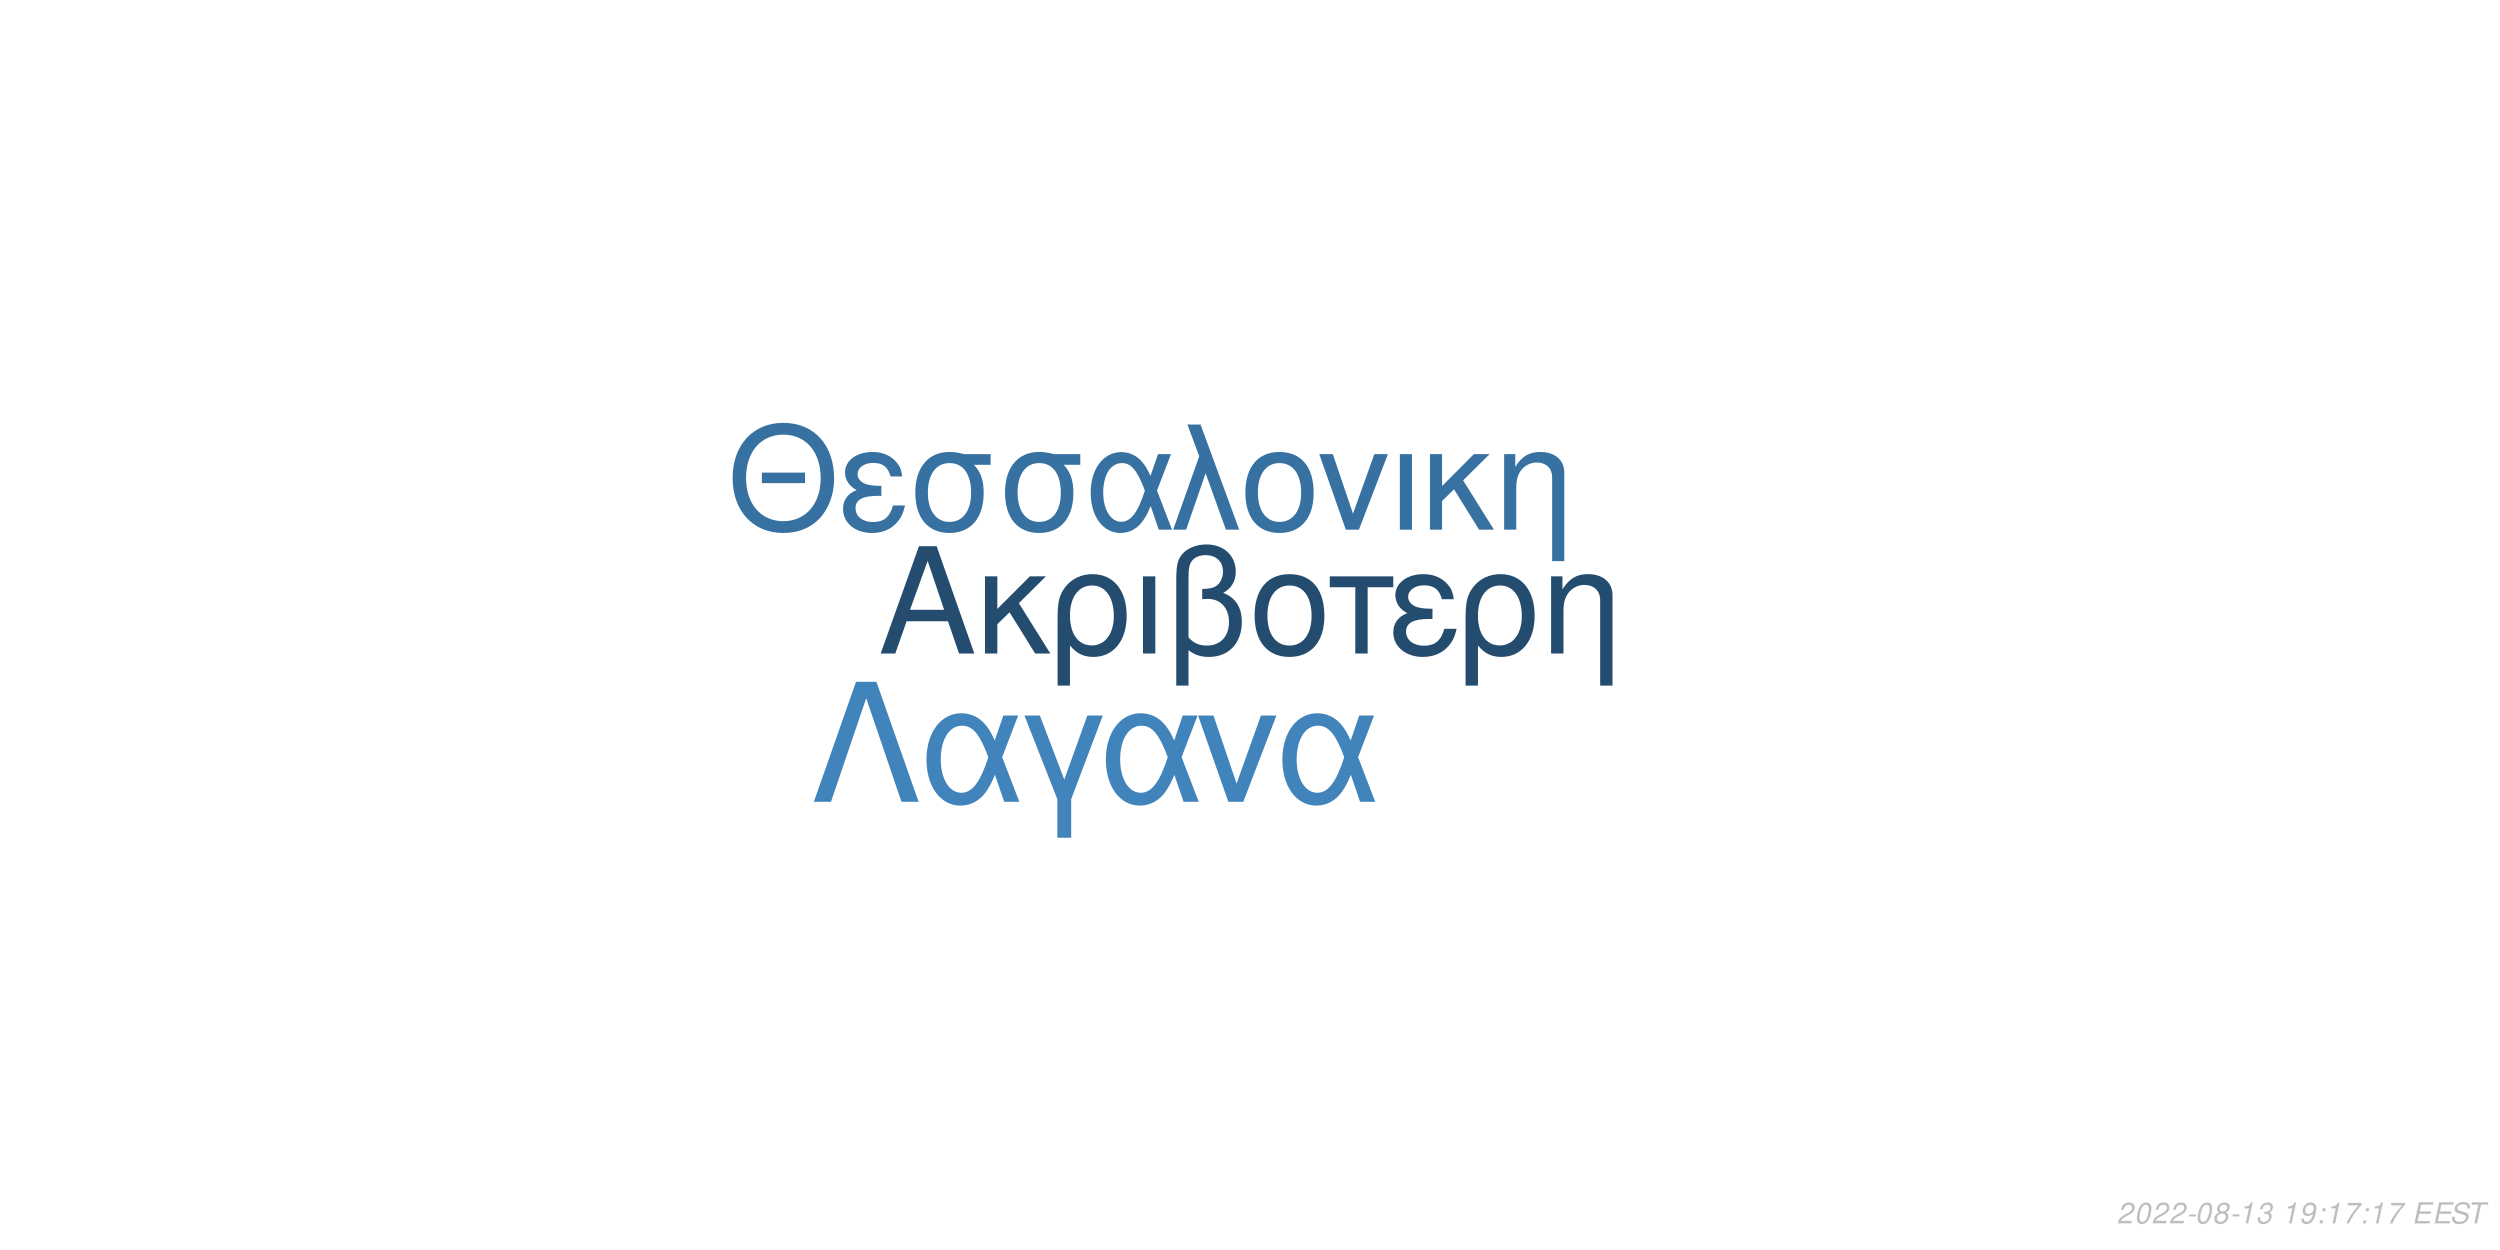
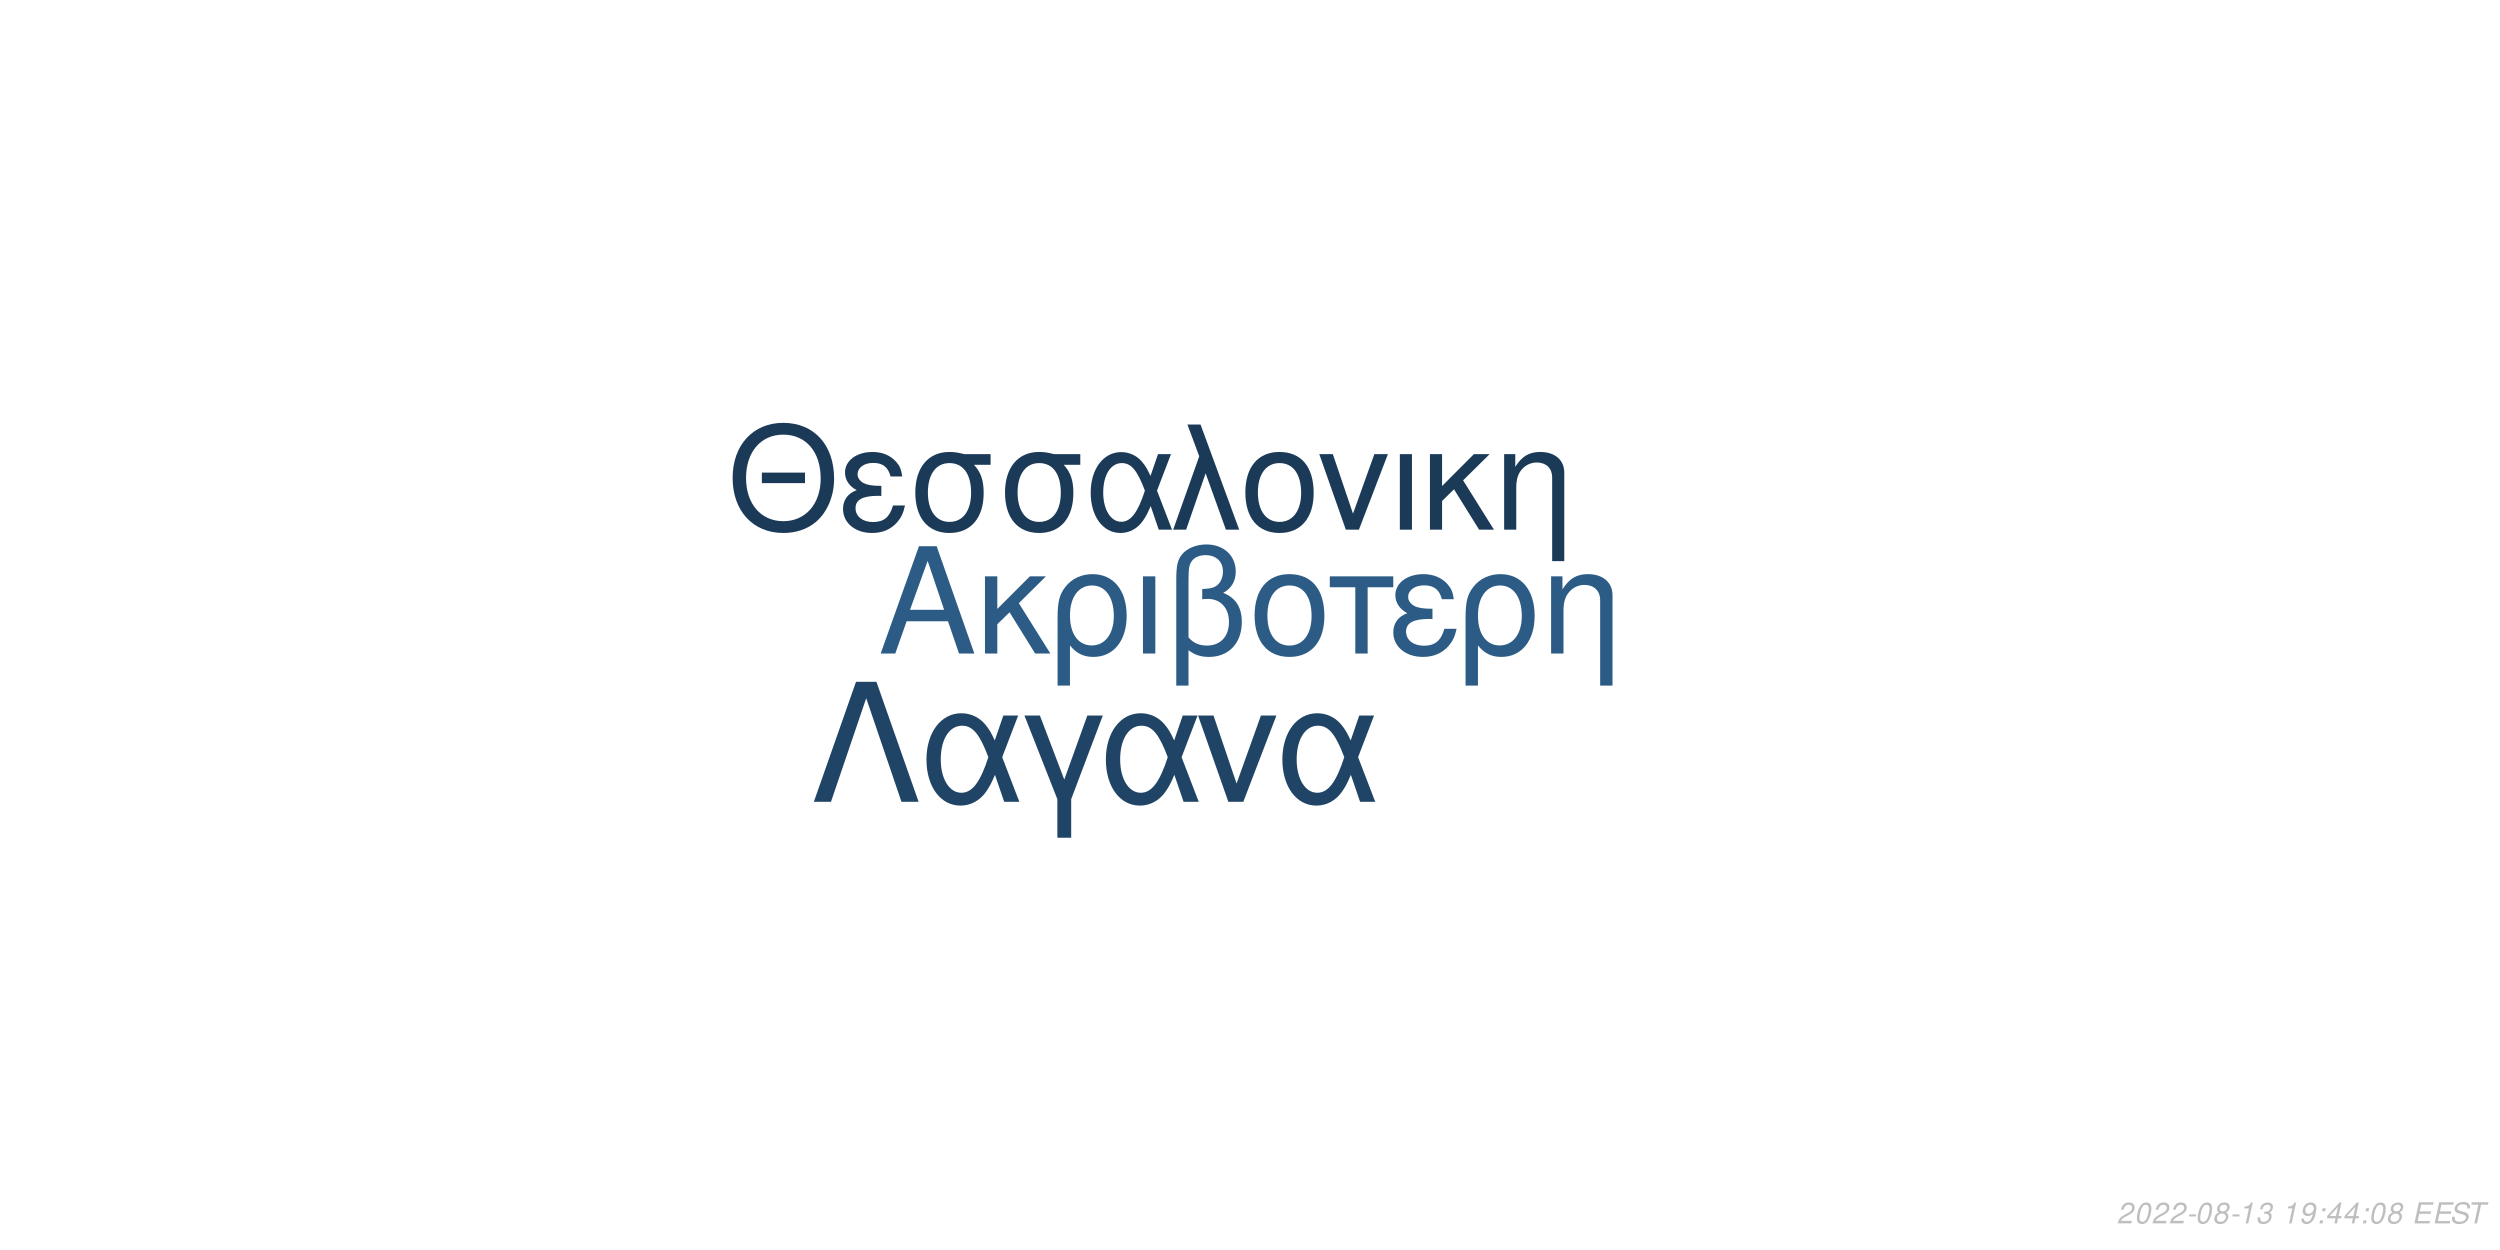
<svg xmlns="http://www.w3.org/2000/svg" xmlns:xlink="http://www.w3.org/1999/xlink" width="864pt" height="432pt" viewBox="0 0 864 432" version="1.1">
  <defs>
    <g>
      <symbol overflow="visible" id="glyph0-0">
        <path style="stroke:none;" d="" />
      </symbol>
      <symbol overflow="visible" id="glyph0-1">
        <path style="stroke:none;" d="M 24.125 -11.141 L 27.938 0 L 33.234 0 L 20.203 -37.094 L 14.094 -37.094 L 0.859 0 L 5.906 0 L 9.828 -11.141 Z M 22.797 -15.109 L 11 -15.109 L 17.094 -32.016 Z M 22.797 -15.109 " />
      </symbol>
      <symbol overflow="visible" id="glyph0-2">
        <path style="stroke:none;" d="M 7.172 -15.422 L 7.172 -26.672 L 2.906 -26.672 L 2.906 0 L 7.172 0 L 7.172 -10.125 L 11.406 -14.25 L 20.25 0 L 25.5 0 L 14.609 -17.406 L 23.969 -26.672 L 18.422 -26.672 Z M 7.172 -15.422 " />
      </symbol>
      <symbol overflow="visible" id="glyph0-3">
        <path style="stroke:none;" d="M 3 11.094 L 7.281 11.094 L 7.281 -2.797 C 9.516 -0.047 11.953 1.172 15.375 1.172 C 22.344 1.172 26.875 -4.422 26.875 -13.031 C 26.875 -21.891 22.297 -27.438 15.062 -27.438 C 11.297 -27.438 7.984 -25.906 5.797 -23.156 C 3.672 -20.516 3 -17.969 3 -12.359 Z M 14.906 -23.516 C 19.547 -23.516 22.438 -19.438 22.438 -12.922 C 22.438 -6.812 19.391 -2.797 14.812 -2.797 C 10.172 -2.797 7.281 -6.766 7.281 -13.125 C 7.281 -19.484 10.234 -23.516 14.906 -23.516 Z M 14.906 -23.516 " />
      </symbol>
      <symbol overflow="visible" id="glyph0-4">
        <path style="stroke:none;" d="M 3.516 0 L 7.781 0 L 7.781 -26.672 L 3.516 -26.672 Z M 3.516 0 " />
      </symbol>
      <symbol overflow="visible" id="glyph0-5">
        <path style="stroke:none;" d="M 4.016 11.094 L 8.25 11.094 L 8.25 -1.172 C 10.172 0.406 12.422 1.172 15.312 1.172 C 22.188 1.172 26.672 -3.609 26.672 -10.891 C 26.672 -15.984 24.578 -19.234 20.25 -20.969 C 23.109 -22.547 24.578 -25.031 24.578 -28.344 C 24.578 -33.844 20.406 -37.703 14.453 -37.703 C 10.938 -37.703 7.734 -36.391 6 -34.25 C 4.484 -32.422 4.016 -30.328 4.016 -25.391 Z M 8.25 -25.656 C 8.25 -29.359 8.5 -30.844 9.469 -32.062 C 10.375 -33.281 12.156 -34 14.094 -34 C 17.812 -34 20.156 -31.812 20.156 -28.297 C 20.156 -25.953 18.984 -23.812 17.297 -23.047 C 16.281 -22.547 15.469 -22.438 12.984 -22.297 L 12.984 -18.781 C 13.734 -18.828 14.344 -18.875 14.969 -18.875 C 19.344 -18.875 22.234 -15.719 22.234 -10.891 C 22.234 -5.906 19.281 -2.75 14.656 -2.75 C 11.953 -2.75 9.922 -3.609 8.25 -5.594 Z M 8.25 -25.656 " />
      </symbol>
      <symbol overflow="visible" id="glyph0-6">
        <path style="stroke:none;" d="M 14.094 -27.438 C 6.562 -27.438 2.094 -22.094 2.094 -13.125 C 2.094 -4.125 6.562 1.172 14.141 1.172 C 21.672 1.172 26.203 -4.172 26.203 -12.922 C 26.203 -22.188 21.828 -27.438 14.094 -27.438 Z M 14.141 -23.516 C 18.938 -23.516 21.781 -19.594 21.781 -12.984 C 21.781 -6.672 18.828 -2.75 14.141 -2.75 C 9.422 -2.75 6.516 -6.672 6.516 -13.125 C 6.516 -19.594 9.422 -23.516 14.141 -23.516 Z M 14.141 -23.516 " />
      </symbol>
      <symbol overflow="visible" id="glyph0-7">
        <path style="stroke:none;" d="M 7.891 0 L 12.156 0 L 12.156 -22.906 L 21.016 -22.906 L 21.016 -26.672 L -0.922 -26.672 L -0.922 -22.906 L 7.891 -22.906 Z M 7.891 0 " />
      </symbol>
      <symbol overflow="visible" id="glyph0-8">
        <path style="stroke:none;" d="M 14.562 -15.469 C 11.344 -15.469 9.562 -15.781 8.297 -16.438 C 6.922 -17.203 6.156 -18.328 6.156 -19.547 C 6.156 -21.891 8.453 -23.562 11.656 -23.562 C 15.062 -23.562 16.953 -22.094 17.812 -18.781 L 21.938 -18.781 C 21.578 -21.266 21.062 -22.5 19.797 -23.922 C 17.812 -26.203 14.906 -27.438 11.453 -27.438 C 5.797 -27.438 1.734 -24.375 1.734 -20.203 C 1.734 -17.609 3.156 -15.375 5.859 -13.938 C 2.797 -12.875 1.016 -10.484 1.016 -7.328 C 1.016 -2.391 5.297 1.172 11.25 1.172 C 14.969 1.172 17.906 -0.109 20.156 -2.641 C 21.578 -4.328 22.297 -5.797 22.906 -8.547 L 18.672 -8.547 C 17.5 -4.422 15.422 -2.703 11.609 -2.703 C 7.938 -2.703 5.438 -4.688 5.438 -7.578 C 5.438 -10.578 7.938 -11.953 13.484 -11.953 C 13.641 -11.953 14.094 -11.953 14.562 -11.906 Z M 14.562 -15.469 " />
      </symbol>
      <symbol overflow="visible" id="glyph0-9">
        <path style="stroke:none;" d="M 3.562 -26.672 L 3.562 0 L 7.844 0 L 7.844 -14.703 C 7.844 -17.906 8.5 -19.891 10.031 -21.531 C 11.406 -22.953 13.188 -23.719 15.062 -23.719 C 18.375 -23.719 20.516 -21.672 20.516 -18.469 L 20.516 11.094 L 24.781 11.094 L 24.781 -20.156 C 24.781 -24.578 21.469 -27.438 16.328 -27.438 C 12.359 -27.438 9.828 -25.906 7.484 -22.188 L 7.484 -26.672 Z M 3.562 -26.672 " />
      </symbol>
      <symbol overflow="visible" id="glyph1-0">
        <path style="stroke:none;" d="" />
      </symbol>
      <symbol overflow="visible" id="glyph1-1">
        <path style="stroke:none;" d="M 26.859 -19.734 L 11.953 -19.734 L 11.953 -16.094 L 26.859 -16.094 Z M 19.328 -36.922 C 8.922 -36.922 1.844 -29.25 1.844 -17.891 C 1.844 -6.484 8.875 1.141 19.391 1.141 C 23.812 1.141 27.703 -0.203 30.641 -2.688 C 34.578 -6.031 36.922 -11.656 36.922 -17.594 C 36.922 -29.297 30 -36.922 19.328 -36.922 Z M 19.328 -32.844 C 27.203 -32.844 32.281 -26.906 32.281 -17.688 C 32.281 -8.922 27.062 -2.938 19.391 -2.938 C 11.609 -2.938 6.484 -8.922 6.484 -17.891 C 6.484 -26.859 11.609 -32.844 19.328 -32.844 Z M 19.328 -32.844 " />
      </symbol>
      <symbol overflow="visible" id="glyph1-2">
        <path style="stroke:none;" d="M 14.25 -15.141 C 11.109 -15.141 9.375 -15.453 8.125 -16.094 C 6.781 -16.844 6.031 -17.938 6.031 -19.141 C 6.031 -21.422 8.266 -23.078 11.406 -23.078 C 14.75 -23.078 16.594 -21.625 17.438 -18.391 L 21.469 -18.391 C 21.125 -20.828 20.625 -22.031 19.391 -23.422 C 17.438 -25.656 14.594 -26.859 11.219 -26.859 C 5.688 -26.859 1.688 -23.875 1.688 -19.781 C 1.688 -17.234 3.094 -15.047 5.734 -13.656 C 2.734 -12.609 1 -10.266 1 -7.172 C 1 -2.344 5.188 1.141 11.016 1.141 C 14.656 1.141 17.547 -0.094 19.734 -2.594 C 21.125 -4.234 21.828 -5.688 22.422 -8.375 L 18.281 -8.375 C 17.141 -4.328 15.094 -2.641 11.359 -2.641 C 7.766 -2.641 5.328 -4.578 5.328 -7.422 C 5.328 -10.359 7.766 -11.703 13.203 -11.703 C 13.359 -11.703 13.797 -11.703 14.25 -11.656 Z M 14.25 -15.141 " />
      </symbol>
      <symbol overflow="visible" id="glyph1-3">
        <path style="stroke:none;" d="M 29 -26.109 L 19.938 -26.109 C 17.594 -26.703 16.438 -26.859 14.703 -26.859 C 7.469 -26.859 2.984 -21.469 2.984 -12.859 C 2.984 -4.031 7.375 1.141 14.797 1.141 C 22.172 1.141 26.609 -4.078 26.609 -12.656 C 26.609 -17.047 25.656 -19.828 23.266 -22.422 L 29 -22.422 Z M 14.797 -23.016 C 19.531 -23.016 22.266 -19.234 22.266 -12.75 C 22.266 -6.531 19.438 -2.688 14.797 -2.688 C 10.172 -2.688 7.328 -6.531 7.328 -12.859 C 7.328 -19.188 10.172 -23.016 14.797 -23.016 Z M 14.797 -23.016 " />
      </symbol>
      <symbol overflow="visible" id="glyph1-4">
        <path style="stroke:none;" d="M 29.344 -26.109 L 24.859 -26.109 L 22.266 -18.578 C 21.125 -21.031 20.484 -22.125 19.328 -23.469 C 17.547 -25.609 14.906 -26.812 12.156 -26.812 C 5.984 -26.812 1.594 -20.984 1.594 -12.812 C 1.594 -4.578 5.828 1.141 11.906 1.141 C 14.953 1.141 17.734 -0.344 19.625 -3.047 C 20.672 -4.531 21.281 -5.688 22.328 -8.172 L 25.109 0 L 29.703 0 L 24.516 -13.5 Z M 20.328 -13.5 C 17.891 -5.922 15.453 -2.734 12.156 -2.734 C 8.516 -2.734 5.922 -6.922 5.922 -12.812 C 5.922 -18.938 8.516 -23.016 12.359 -23.016 C 15.594 -23.016 17.688 -20.531 20.328 -13.5 Z M 20.328 -13.5 " />
      </symbol>
      <symbol overflow="visible" id="glyph1-5">
        <path style="stroke:none;" d="M 1.094 0 L 5.578 0 L 12.312 -19.484 L 19.328 0 L 23.922 0 L 10.562 -36.328 L 6.031 -36.328 L 10.109 -25.359 Z M 1.094 0 " />
      </symbol>
      <symbol overflow="visible" id="glyph1-6">
        <path style="stroke:none;" d="M 13.797 -26.859 C 6.422 -26.859 2.047 -21.625 2.047 -12.859 C 2.047 -4.031 6.422 1.141 13.859 1.141 C 21.234 1.141 25.656 -4.078 25.656 -12.656 C 25.656 -21.719 21.375 -26.859 13.797 -26.859 Z M 13.859 -23.016 C 18.531 -23.016 21.328 -19.188 21.328 -12.703 C 21.328 -6.531 18.438 -2.688 13.859 -2.688 C 9.219 -2.688 6.375 -6.531 6.375 -12.859 C 6.375 -19.188 9.219 -23.016 13.859 -23.016 Z M 13.859 -23.016 " />
      </symbol>
      <symbol overflow="visible" id="glyph1-7">
        <path style="stroke:none;" d="M 14.297 0 L 24.312 -26.109 L 19.625 -26.109 L 12.25 -5.531 L 5.281 -26.109 L 0.594 -26.109 L 9.766 0 Z M 14.297 0 " />
      </symbol>
      <symbol overflow="visible" id="glyph1-8">
        <path style="stroke:none;" d="M 3.438 0 L 7.625 0 L 7.625 -26.109 L 3.438 -26.109 Z M 3.438 0 " />
      </symbol>
      <symbol overflow="visible" id="glyph1-9">
        <path style="stroke:none;" d="M 7.031 -15.094 L 7.031 -26.109 L 2.844 -26.109 L 2.844 0 L 7.031 0 L 7.031 -9.922 L 11.156 -13.953 L 19.828 0 L 24.969 0 L 14.297 -17.047 L 23.469 -26.109 L 18.031 -26.109 Z M 7.031 -15.094 " />
      </symbol>
      <symbol overflow="visible" id="glyph1-10">
        <path style="stroke:none;" d="M 3.484 -26.109 L 3.484 0 L 7.672 0 L 7.672 -14.406 C 7.672 -17.547 8.328 -19.484 9.812 -21.078 C 11.156 -22.469 12.906 -23.219 14.75 -23.219 C 17.984 -23.219 20.078 -21.234 20.078 -18.094 L 20.078 10.859 L 24.266 10.859 L 24.266 -19.734 C 24.266 -24.062 21.031 -26.859 16 -26.859 C 12.109 -26.859 9.609 -25.359 7.328 -21.719 L 7.328 -26.109 Z M 3.484 -26.109 " />
      </symbol>
      <symbol overflow="visible" id="glyph2-0">
        <path style="stroke:none;" d="" />
      </symbol>
      <symbol overflow="visible" id="glyph2-1">
        <path style="stroke:none;" d="M 22.531 -41.484 L 15.484 -41.484 L 0.906 0 L 6.828 0 L 19 -35.797 L 31.188 0 L 37.109 0 Z M 22.531 -41.484 " />
      </symbol>
      <symbol overflow="visible" id="glyph2-2">
        <path style="stroke:none;" d="M 33.516 -29.812 L 28.391 -29.812 L 25.438 -21.219 C 24.125 -24.016 23.391 -25.266 22.078 -26.797 C 20.031 -29.25 17.016 -30.609 13.891 -30.609 C 6.828 -30.609 1.828 -23.953 1.828 -14.625 C 1.828 -5.234 6.656 1.312 13.594 1.312 C 17.078 1.312 20.266 -0.391 22.422 -3.469 C 23.609 -5.172 24.297 -6.484 25.5 -9.328 L 28.688 0 L 33.922 0 L 28 -15.422 Z M 23.219 -15.422 C 20.422 -6.766 17.641 -3.125 13.891 -3.125 C 9.734 -3.125 6.766 -7.906 6.766 -14.625 C 6.766 -21.625 9.734 -26.297 14.109 -26.297 C 17.812 -26.297 20.203 -23.453 23.219 -15.422 Z M 23.219 -15.422 " />
      </symbol>
      <symbol overflow="visible" id="glyph2-3">
        <path style="stroke:none;" d="M 12.062 12.406 L 16.844 12.406 L 16.844 -0.906 L 27.766 -29.812 L 22.422 -29.812 L 14.453 -7.688 L 6.031 -29.812 L 0.688 -29.812 L 12.062 -0.906 Z M 12.062 12.406 " />
      </symbol>
      <symbol overflow="visible" id="glyph2-4">
        <path style="stroke:none;" d="M 16.328 0 L 27.766 -29.812 L 22.422 -29.812 L 14 -6.312 L 6.031 -29.812 L 0.688 -29.812 L 11.156 0 Z M 16.328 0 " />
      </symbol>
      <symbol overflow="visible" id="glyph3-0">
        <path style="stroke:none;" d="" />
      </symbol>
      <symbol overflow="visible" id="glyph3-1">
        <path style="stroke:none;" d="M 5.234 -0.875 L 1.469 -0.875 C 1.641 -1.375 2.203 -1.891 3.109 -2.344 L 4.234 -2.938 C 5.562 -3.625 6.219 -4.469 6.219 -5.484 C 6.219 -5.938 6.062 -6.359 5.797 -6.656 C 5.469 -7.047 4.984 -7.234 4.312 -7.234 C 2.766 -7.234 1.891 -6.453 1.484 -4.734 L 2.375 -4.734 C 2.484 -5.188 2.609 -5.484 2.797 -5.75 C 3.094 -6.203 3.609 -6.453 4.188 -6.453 C 4.891 -6.453 5.344 -6.031 5.344 -5.375 C 5.344 -4.703 4.859 -4.094 4.016 -3.656 L 2.984 -3.125 C 1.234 -2.188 0.797 -1.656 0.344 -0.016 L 5.047 -0.016 Z M 5.234 -0.875 " />
      </symbol>
      <symbol overflow="visible" id="glyph3-2">
        <path style="stroke:none;" d="M 4.203 -7.234 C 3.375 -7.234 2.688 -6.812 2.125 -5.984 C 1.484 -5.047 0.984 -3.188 0.984 -1.734 C 0.984 -1.109 1.172 -0.562 1.484 -0.266 C 1.797 0.047 2.281 0.234 2.766 0.234 C 3.625 0.234 4.281 -0.156 4.859 -1.016 C 5.516 -1.953 6 -3.797 6 -5.266 C 6 -6.5 5.328 -7.234 4.203 -7.234 Z M 4.094 -6.453 C 4.734 -6.453 5.125 -5.984 5.125 -5.156 C 5.125 -4.203 4.781 -2.625 4.406 -1.812 C 3.984 -0.938 3.516 -0.547 2.875 -0.547 C 2.25 -0.547 1.875 -1.031 1.875 -1.828 C 1.875 -2.797 2.203 -4.344 2.594 -5.203 C 2.984 -6.047 3.453 -6.453 4.094 -6.453 Z M 4.094 -6.453 " />
      </symbol>
      <symbol overflow="visible" id="glyph3-3">
        <path style="stroke:none;" d="M 3.516 -3.125 L 1.125 -3.125 L 0.969 -2.406 L 3.359 -2.406 Z M 3.516 -3.125 " />
      </symbol>
      <symbol overflow="visible" id="glyph3-4">
        <path style="stroke:none;" d="M 4.766 -3.797 C 5.078 -3.969 5.234 -4.078 5.438 -4.234 C 5.812 -4.594 6.062 -5.172 6.062 -5.734 C 6.062 -6.625 5.344 -7.234 4.266 -7.234 C 2.812 -7.234 1.703 -6.219 1.703 -4.875 C 1.703 -4.406 1.875 -4.125 2.359 -3.812 C 1.297 -3.312 0.75 -2.516 0.75 -1.469 C 0.75 -0.438 1.547 0.234 2.812 0.234 C 3.656 0.234 4.359 -0.094 4.938 -0.734 C 5.359 -1.234 5.609 -1.859 5.609 -2.438 C 5.609 -3.047 5.312 -3.516 4.766 -3.797 Z M 4.109 -6.453 C 4.797 -6.453 5.188 -6.125 5.188 -5.578 C 5.188 -5.266 5.062 -4.922 4.859 -4.672 C 4.562 -4.312 4.188 -4.156 3.656 -4.156 C 2.984 -4.156 2.594 -4.453 2.594 -4.984 C 2.594 -5.859 3.203 -6.453 4.109 -6.453 Z M 3.453 -3.406 C 4.234 -3.406 4.734 -2.984 4.734 -2.312 C 4.734 -1.312 3.922 -0.547 2.875 -0.547 C 2.125 -0.547 1.625 -0.969 1.625 -1.625 C 1.625 -2.609 2.438 -3.406 3.453 -3.406 Z M 3.453 -3.406 " />
      </symbol>
      <symbol overflow="visible" id="glyph3-5">
        <path style="stroke:none;" d="M 3.703 -5.188 L 2.594 0 L 3.469 0 L 5.016 -7.234 L 4.438 -7.234 C 3.906 -6.156 3.688 -6.016 2.234 -5.812 L 2.109 -5.188 Z M 3.703 -5.188 " />
      </symbol>
      <symbol overflow="visible" id="glyph3-6">
        <path style="stroke:none;" d="M 2.922 -3.312 C 3.125 -3.344 3.234 -3.344 3.375 -3.344 C 4.203 -3.344 4.688 -3 4.688 -2.406 C 4.688 -1.312 3.906 -0.547 2.781 -0.547 C 2.047 -0.547 1.594 -0.938 1.594 -1.562 C 1.594 -1.719 1.609 -1.844 1.656 -2.094 L 0.766 -2.094 C 0.734 -1.797 0.719 -1.641 0.719 -1.469 C 0.719 -0.375 1.406 0.234 2.641 0.234 C 3.547 0.234 4.297 -0.078 4.812 -0.656 C 5.266 -1.156 5.562 -1.875 5.562 -2.547 C 5.562 -3.125 5.344 -3.453 4.797 -3.734 C 5.641 -4.234 6.016 -4.844 6.016 -5.734 C 6.016 -6.656 5.312 -7.234 4.203 -7.234 C 3.375 -7.234 2.672 -6.938 2.188 -6.375 C 1.891 -6.031 1.703 -5.641 1.516 -4.906 L 2.391 -4.906 C 2.5 -5.359 2.594 -5.594 2.734 -5.812 C 3.047 -6.234 3.516 -6.453 4.078 -6.453 C 4.734 -6.453 5.141 -6.125 5.141 -5.578 C 5.141 -5.188 5.016 -4.797 4.797 -4.547 C 4.516 -4.234 4 -4.062 3.266 -4.062 L 3.078 -4.062 Z M 2.922 -3.312 " />
      </symbol>
      <symbol overflow="visible" id="glyph3-7">
        <path style="stroke:none;" d="" />
      </symbol>
      <symbol overflow="visible" id="glyph3-8">
        <path style="stroke:none;" d="M 0.844 -1.656 C 0.844 -1.547 0.844 -1.438 0.844 -1.375 C 0.844 -0.406 1.531 0.234 2.578 0.234 C 3.203 0.234 3.766 0.016 4.297 -0.438 C 4.938 -1 5.312 -1.656 5.594 -2.719 C 5.844 -3.672 6.016 -4.766 6.016 -5.375 C 6.016 -5.844 5.844 -6.328 5.547 -6.656 C 5.203 -7.031 4.703 -7.234 4.062 -7.234 C 2.516 -7.234 1.297 -5.938 1.297 -4.266 C 1.297 -3.203 1.984 -2.547 3.047 -2.547 C 3.484 -2.547 3.953 -2.672 4.281 -2.891 C 4.406 -2.984 4.547 -3.078 4.828 -3.344 C 4.438 -1.484 3.703 -0.547 2.703 -0.547 C 2.109 -0.547 1.719 -0.938 1.719 -1.547 L 1.719 -1.656 Z M 3.953 -6.453 C 4.625 -6.453 5.141 -5.953 5.141 -5.281 C 5.141 -4.188 4.312 -3.312 3.297 -3.312 C 2.594 -3.312 2.172 -3.734 2.172 -4.453 C 2.172 -5.562 2.984 -6.453 3.953 -6.453 Z M 3.953 -6.453 " />
      </symbol>
      <symbol overflow="visible" id="glyph3-9">
        <path style="stroke:none;" d="M 2.359 -1.031 L 1.312 -1.031 L 1.094 0 L 2.141 0 Z M 3.266 -5.234 L 2.219 -5.234 L 2 -4.203 L 3.047 -4.203 Z M 3.266 -5.234 " />
      </symbol>
      <symbol overflow="visible" id="glyph3-10">
-         <path style="stroke:none;" d="M 6.703 -7.094 L 1.953 -7.094 L 1.766 -6.219 L 5.594 -6.219 C 3.344 -3.688 2.266 -2.109 1.375 0 L 2.344 0 C 3.031 -1.906 4.828 -4.594 6.547 -6.281 Z M 6.703 -7.094 " />
+         <path style="stroke:none;" d="M 3.625 -1.75 L 3.266 0 L 4.141 0 L 4.516 -1.75 L 5.562 -1.75 L 5.734 -2.531 L 4.688 -2.531 L 5.688 -7.234 L 5.016 -7.234 L 0.844 -2.672 L 0.641 -1.75 Z M 3.797 -2.531 L 1.594 -2.531 L 4.469 -5.703 Z M 3.797 -2.531 " />
      </symbol>
      <symbol overflow="visible" id="glyph3-11">
        <path style="stroke:none;" d="M 2.547 -3.312 L 6.5 -3.312 L 6.688 -4.141 L 2.719 -4.141 L 3.219 -6.469 L 7.344 -6.469 L 7.516 -7.297 L 2.453 -7.297 L 0.906 0 L 6.125 0 L 6.297 -0.812 L 2.016 -0.812 Z M 2.547 -3.312 " />
      </symbol>
      <symbol overflow="visible" id="glyph3-12">
        <path style="stroke:none;" d="M 7.062 -5.156 C 7.125 -5.438 7.141 -5.562 7.141 -5.703 C 7.141 -6.156 6.938 -6.594 6.594 -6.891 C 6.188 -7.25 5.656 -7.406 4.875 -7.406 C 3.844 -7.406 3.047 -7.125 2.5 -6.562 C 2.094 -6.141 1.781 -5.438 1.781 -4.922 C 1.781 -4.297 2.219 -3.766 2.891 -3.562 L 4.594 -3.094 C 5.406 -2.859 5.734 -2.578 5.734 -2.094 C 5.734 -1.781 5.547 -1.406 5.266 -1.141 C 4.844 -0.766 4.266 -0.578 3.453 -0.578 C 2.328 -0.578 1.812 -0.984 1.812 -1.906 C 1.812 -2.047 1.812 -2.125 1.844 -2.312 L 0.984 -2.312 C 0.906 -2.062 0.891 -1.906 0.891 -1.688 C 0.891 -0.484 1.797 0.234 3.297 0.234 C 4.359 0.234 5.234 -0.062 5.812 -0.609 C 6.344 -1.078 6.688 -1.797 6.688 -2.375 C 6.688 -2.641 6.609 -2.906 6.453 -3.156 C 6.234 -3.5 5.938 -3.703 5.469 -3.828 L 3.75 -4.312 C 2.984 -4.547 2.734 -4.734 2.734 -5.188 C 2.734 -5.547 2.875 -5.844 3.188 -6.109 C 3.547 -6.438 4.031 -6.594 4.703 -6.594 C 5.266 -6.594 5.688 -6.484 5.906 -6.297 C 6.094 -6.125 6.219 -5.797 6.219 -5.516 C 6.219 -5.422 6.203 -5.344 6.188 -5.156 Z M 7.062 -5.156 " />
      </symbol>
      <symbol overflow="visible" id="glyph3-13">
        <path style="stroke:none;" d="M 4.938 -6.469 L 7.312 -6.469 L 7.484 -7.297 L 1.75 -7.297 L 1.578 -6.469 L 3.984 -6.469 L 2.609 0 L 3.547 0 Z M 4.938 -6.469 " />
      </symbol>
    </g>
  </defs>
  <g id="surface1">
    <rect x="0" y="0" width="864" height="432" style="fill:rgb(100%,100%,100%);fill-opacity:1;stroke:none;" />
-     <g style="fill:rgb(14.118%,29.804%,43.529%);fill-opacity:1;">
+     <g style="fill:rgb(17.255%,36.078%,52.157%);fill-opacity:1;">
      <use xlink:href="#glyph0-1" x="303.5" y="225.861" />
      <use xlink:href="#glyph0-2" x="337.5" y="225.861" />
      <use xlink:href="#glyph0-3" x="362.5" y="225.861" />
      <use xlink:href="#glyph0-4" x="391.5" y="225.861" />
      <use xlink:href="#glyph0-5" x="402.5" y="225.861" />
      <use xlink:href="#glyph0-6" x="431.5" y="225.861" />
      <use xlink:href="#glyph0-7" x="460.5" y="225.861" />
      <use xlink:href="#glyph0-8" x="480.5" y="225.861" />
      <use xlink:href="#glyph0-3" x="503.5" y="225.861" />
      <use xlink:href="#glyph0-9" x="532.5" y="225.861" />
    </g>
-     <g style="fill:rgb(21.176%,44.314%,63.137%);fill-opacity:1;">
+     <g style="fill:rgb(10.588%,22.745%,34.51%);fill-opacity:1;">
      <use xlink:href="#glyph1-1" x="251.348" y="183.058" />
      <use xlink:href="#glyph1-2" x="290.348" y="183.058" />
      <use xlink:href="#glyph1-3" x="313.348" y="183.058" />
      <use xlink:href="#glyph1-3" x="344.348" y="183.058" />
      <use xlink:href="#glyph1-4" x="375.348" y="183.058" />
      <use xlink:href="#glyph1-5" x="404.348" y="183.058" />
      <use xlink:href="#glyph1-6" x="428.348" y="183.058" />
      <use xlink:href="#glyph1-7" x="455.348" y="183.058" />
      <use xlink:href="#glyph1-8" x="480.348" y="183.058" />
      <use xlink:href="#glyph1-9" x="491.348" y="183.058" />
      <use xlink:href="#glyph1-10" x="516.348" y="183.058" />
    </g>
-     <g style="fill:rgb(25.098%,51.765%,73.333%);fill-opacity:1;">
+     <g style="fill:rgb(12.549%,26.667%,39.608%);fill-opacity:1;">
      <use xlink:href="#glyph2-1" x="280.359" y="277.105" />
      <use xlink:href="#glyph2-2" x="318.359" y="277.105" />
      <use xlink:href="#glyph2-3" x="353.359" y="277.105" />
      <use xlink:href="#glyph2-2" x="380.359" y="277.105" />
      <use xlink:href="#glyph2-4" x="413.359" y="277.105" />
      <use xlink:href="#glyph2-2" x="441.359" y="277.105" />
    </g>
    <g style="fill:rgb(74.51%,74.51%,74.51%);fill-opacity:1;">
      <use xlink:href="#glyph3-1" x="731.52" y="422.81" />
      <use xlink:href="#glyph3-2" x="737.52" y="422.81" />
      <use xlink:href="#glyph3-1" x="743.52" y="422.81" />
      <use xlink:href="#glyph3-1" x="749.52" y="422.81" />
      <use xlink:href="#glyph3-3" x="755.52" y="422.81" />
      <use xlink:href="#glyph3-2" x="758.52" y="422.81" />
      <use xlink:href="#glyph3-4" x="764.52" y="422.81" />
      <use xlink:href="#glyph3-3" x="770.52" y="422.81" />
      <use xlink:href="#glyph3-5" x="773.52" y="422.81" />
      <use xlink:href="#glyph3-6" x="779.52" y="422.81" />
      <use xlink:href="#glyph3-7" x="785.52" y="422.81" />
      <use xlink:href="#glyph3-5" x="788.52" y="422.81" />
      <use xlink:href="#glyph3-8" x="794.52" y="422.81" />
      <use xlink:href="#glyph3-9" x="800.52" y="422.81" />
-       <use xlink:href="#glyph3-5" x="803.52" y="422.81" />
+       <use xlink:href="#glyph3-10" x="803.52" y="422.81" />
      <use xlink:href="#glyph3-10" x="809.52" y="422.81" />
      <use xlink:href="#glyph3-9" x="815.52" y="422.81" />
-       <use xlink:href="#glyph3-5" x="818.52" y="422.81" />
-       <use xlink:href="#glyph3-10" x="824.52" y="422.81" />
+       <use xlink:href="#glyph3-2" x="818.52" y="422.81" />
+       <use xlink:href="#glyph3-4" x="824.52" y="422.81" />
      <use xlink:href="#glyph3-7" x="830.52" y="422.81" />
      <use xlink:href="#glyph3-11" x="833.52" y="422.81" />
      <use xlink:href="#glyph3-11" x="840.52" y="422.81" />
      <use xlink:href="#glyph3-12" x="846.52" y="422.81" />
      <use xlink:href="#glyph3-13" x="852.52" y="422.81" />
    </g>
  </g>
</svg>
